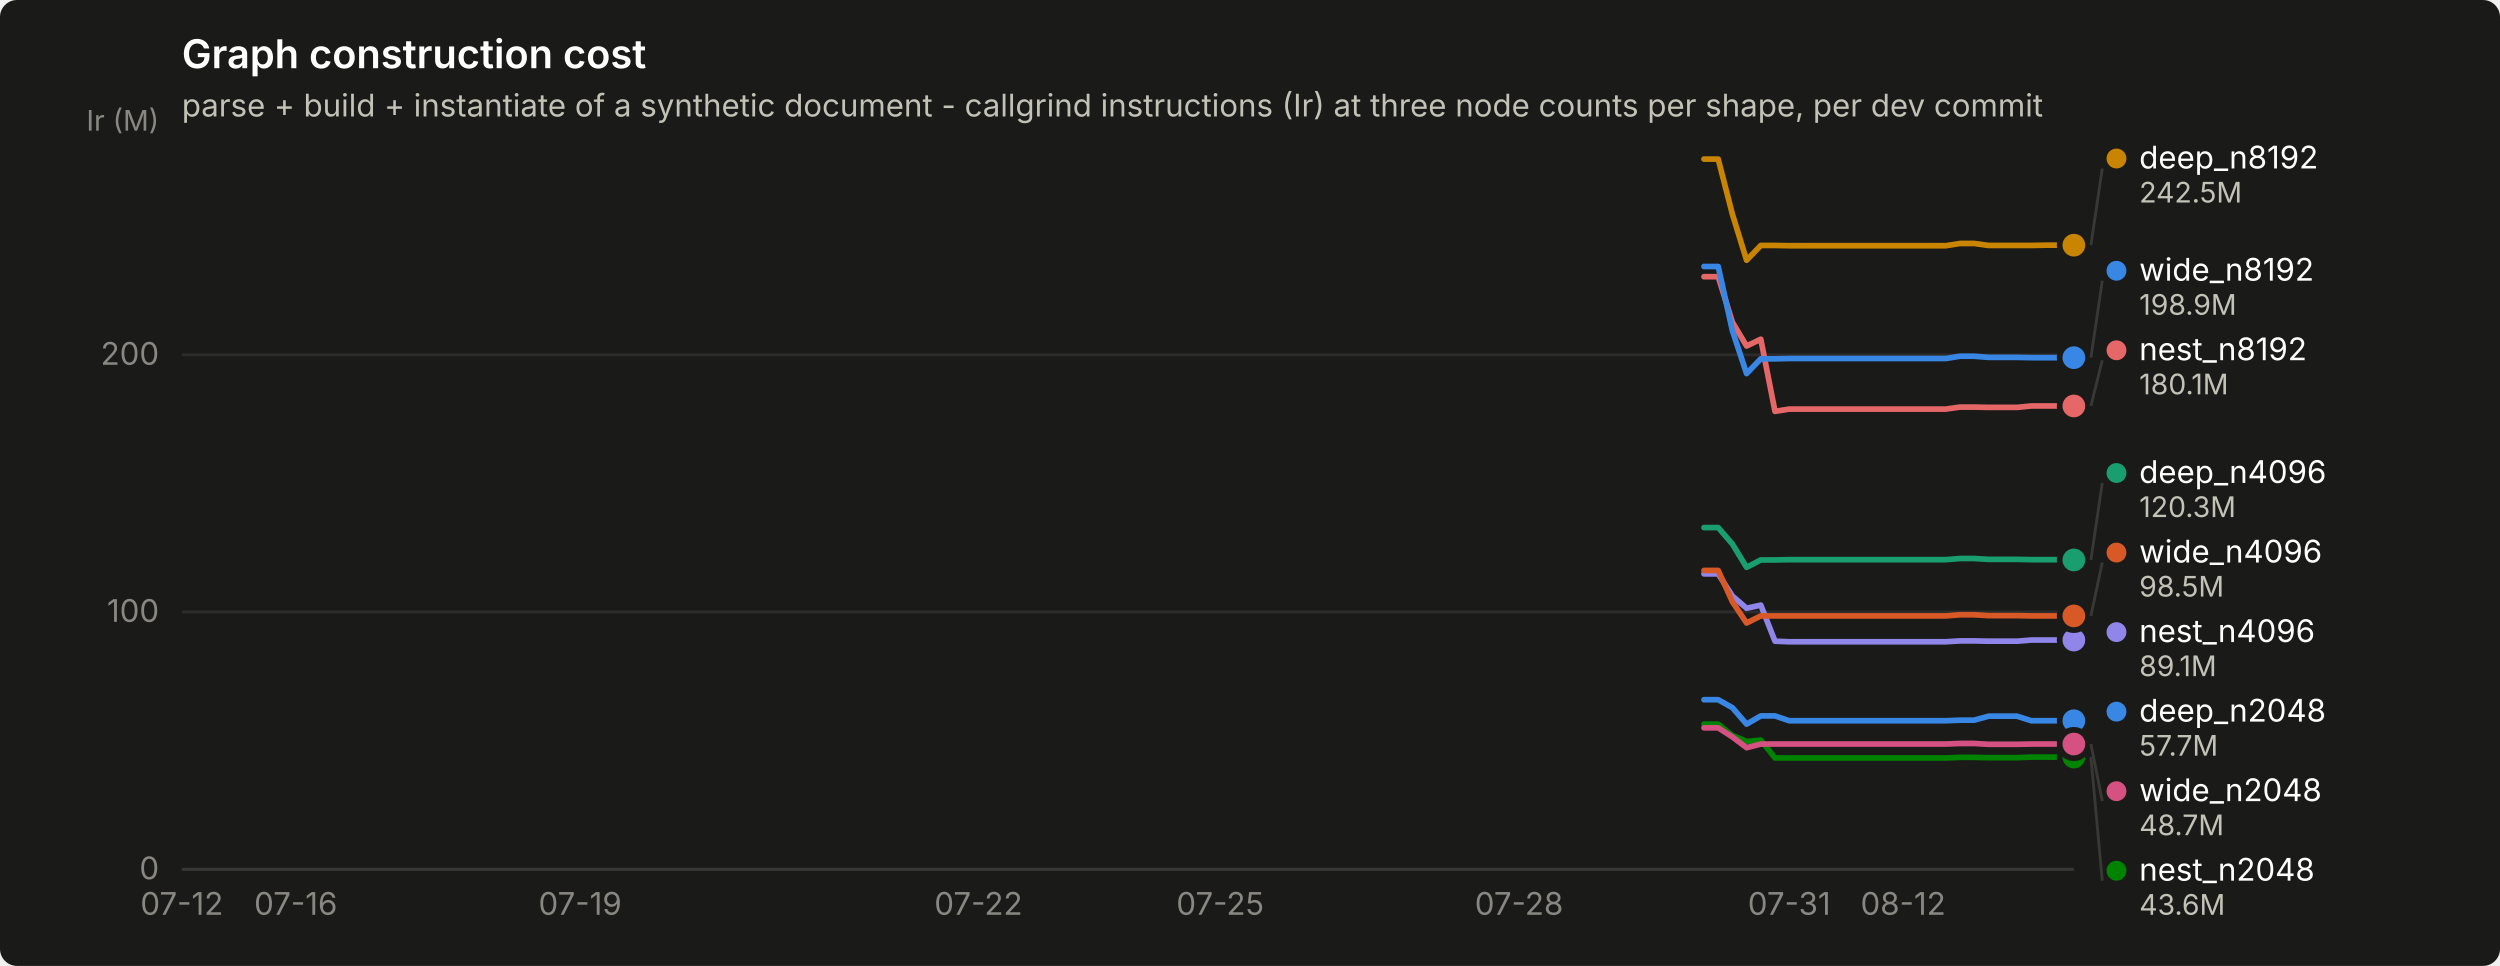
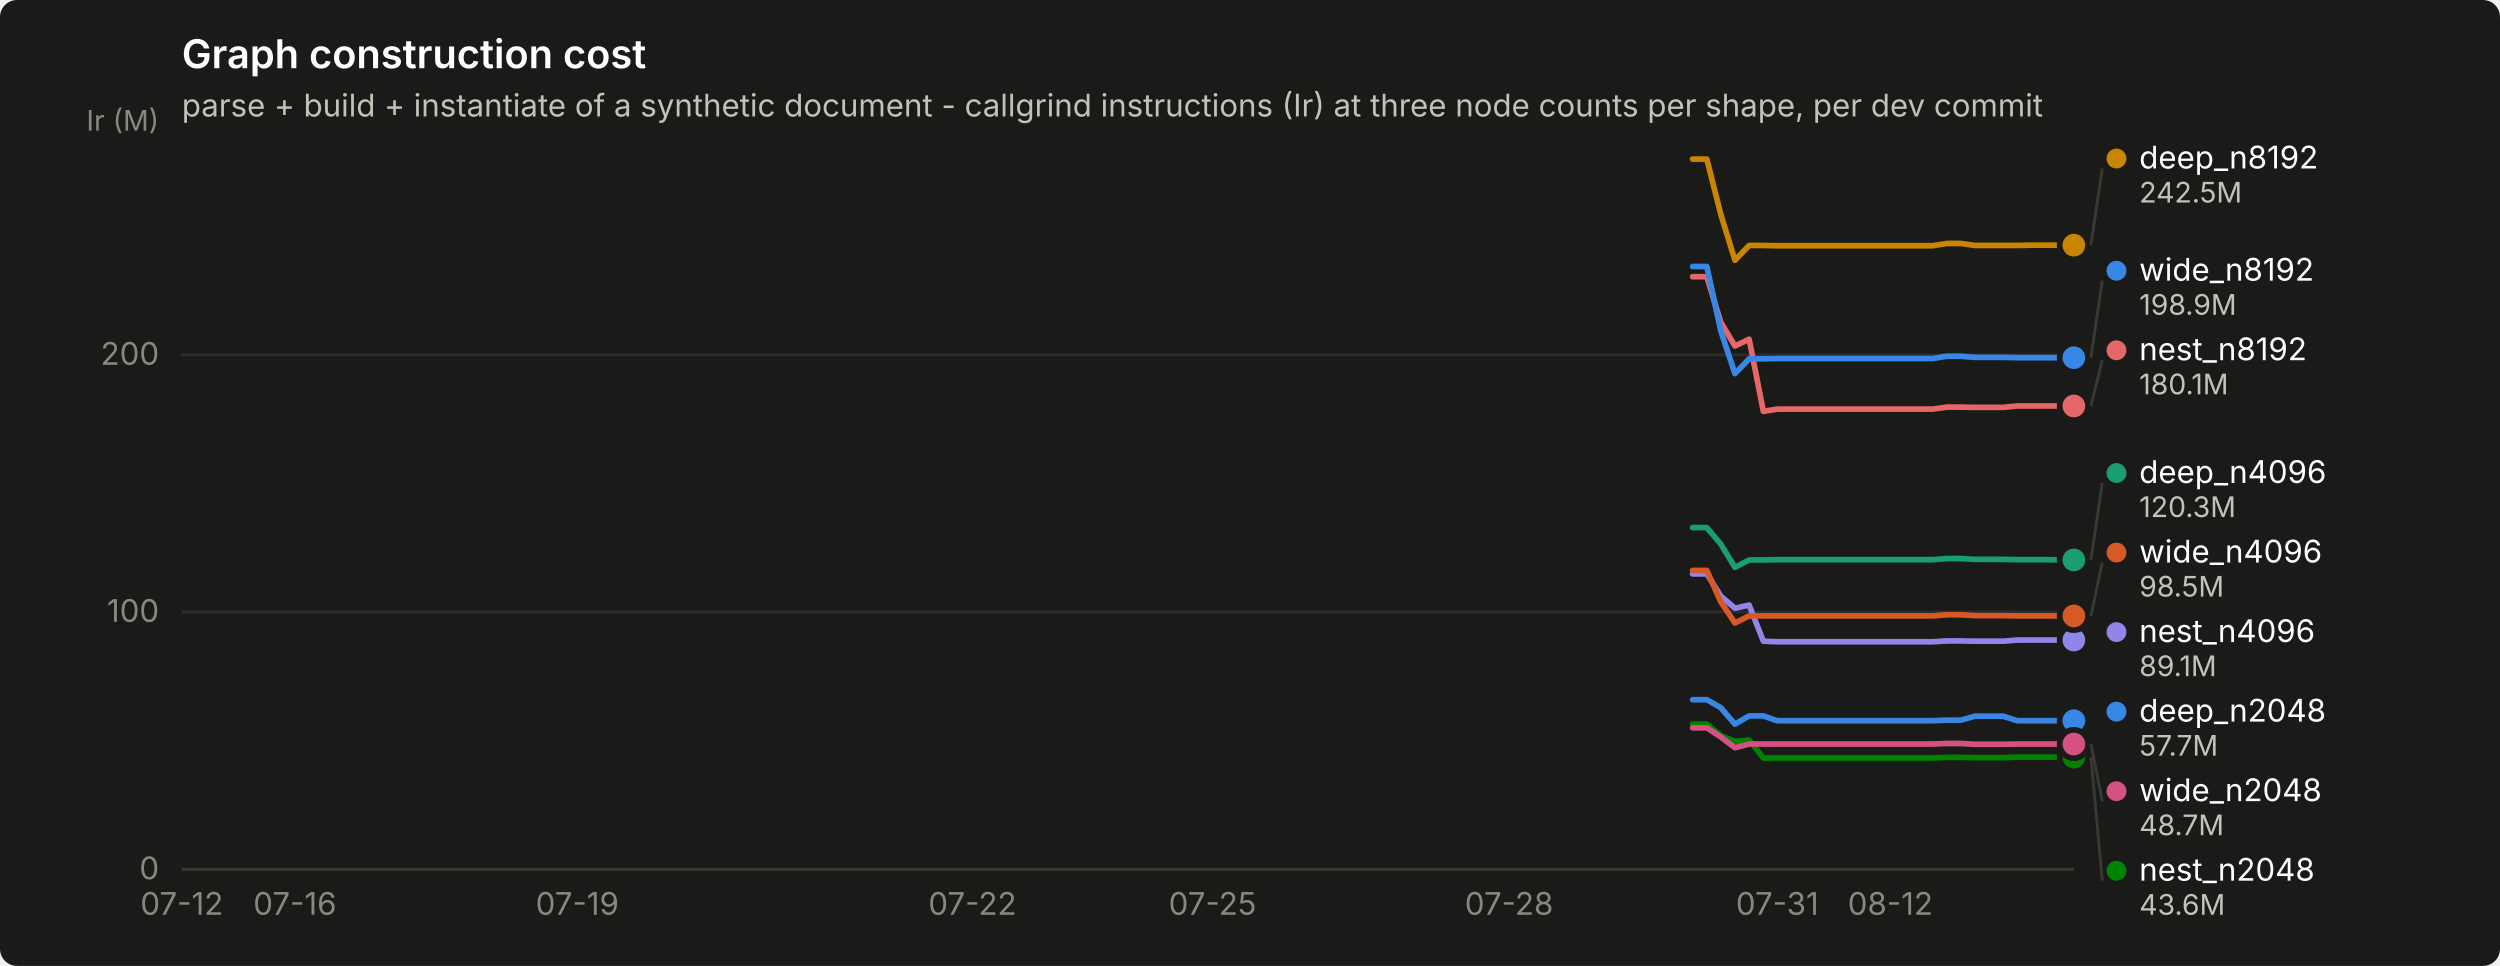
<svg xmlns="http://www.w3.org/2000/svg" width="880" height="340" viewBox="0 0 880 340" role="img" aria-label="Graph construction cost">
  <rect width="880" height="340" rx="6" fill="#1a1a19" />
  <text x="64" y="24" font-family="system-ui, -apple-system, &quot;Segoe UI&quot;, sans-serif" font-size="14" font-weight="600" fill="#ffffff">Graph construction cost</text>
  <text x="64" y="41" font-family="system-ui, -apple-system, &quot;Segoe UI&quot;, sans-serif" font-size="11" fill="#c3c2b7">parse + build + instantiate of a synthetic document - callgrind instructions (Ir) at three node counts per shape, per dev commit</text>
  <line x1="64" y1="306.0" x2="730" y2="306.0" stroke="#2c2c2a" stroke-width="1" />
  <text x="56" y="309.5" text-anchor="end" font-family="system-ui, -apple-system, &quot;Segoe UI&quot;, sans-serif" font-size="11" style="font-variant-numeric: tabular-nums" fill="#898781">0</text>
  <line x1="64" y1="215.4" x2="730" y2="215.4" stroke="#2c2c2a" stroke-width="1" />
  <text x="56" y="218.9" text-anchor="end" font-family="system-ui, -apple-system, &quot;Segoe UI&quot;, sans-serif" font-size="11" style="font-variant-numeric: tabular-nums" fill="#898781">100</text>
  <line x1="64" y1="124.9" x2="730" y2="124.9" stroke="#2c2c2a" stroke-width="1" />
  <text x="56" y="128.4" text-anchor="end" font-family="system-ui, -apple-system, &quot;Segoe UI&quot;, sans-serif" font-size="11" style="font-variant-numeric: tabular-nums" fill="#898781">200</text>
  <text x="56" y="46" text-anchor="end" font-family="system-ui, -apple-system, &quot;Segoe UI&quot;, sans-serif" font-size="10" fill="#898781">Ir (M)</text>
  <line x1="64" y1="306" x2="730" y2="306" stroke="#383835" stroke-width="1" />
  <text x="64.0" y="322" text-anchor="middle" font-family="system-ui, -apple-system, &quot;Segoe UI&quot;, sans-serif" font-size="11" style="font-variant-numeric: tabular-nums" fill="#898781">07-12</text>
-   <text x="104.1" y="322" text-anchor="middle" font-family="system-ui, -apple-system, &quot;Segoe UI&quot;, sans-serif" font-size="11" style="font-variant-numeric: tabular-nums" fill="#898781">07-16</text>
-   <text x="204.2" y="322" text-anchor="middle" font-family="system-ui, -apple-system, &quot;Segoe UI&quot;, sans-serif" font-size="11" style="font-variant-numeric: tabular-nums" fill="#898781">07-19</text>
-   <text x="344.4" y="322" text-anchor="middle" font-family="system-ui, -apple-system, &quot;Segoe UI&quot;, sans-serif" font-size="11" style="font-variant-numeric: tabular-nums" fill="#898781">07-22</text>
-   <text x="429.5" y="322" text-anchor="middle" font-family="system-ui, -apple-system, &quot;Segoe UI&quot;, sans-serif" font-size="11" style="font-variant-numeric: tabular-nums" fill="#898781">07-25</text>
-   <text x="534.7" y="322" text-anchor="middle" font-family="system-ui, -apple-system, &quot;Segoe UI&quot;, sans-serif" font-size="11" style="font-variant-numeric: tabular-nums" fill="#898781">07-28</text>
-   <text x="629.8" y="322" text-anchor="middle" font-family="system-ui, -apple-system, &quot;Segoe UI&quot;, sans-serif" font-size="11" style="font-variant-numeric: tabular-nums" fill="#898781">07-31</text>
-   <text x="669.9" y="322" text-anchor="middle" font-family="system-ui, -apple-system, &quot;Segoe UI&quot;, sans-serif" font-size="11" style="font-variant-numeric: tabular-nums" fill="#898781">08-12</text>
-   <path d="M599.8,246.3 L604.8,246.3 L609.8,249.1 L614.8,254.9 L619.8,252.0 L624.8,252.0 L629.8,253.7 L634.9,253.7 L639.9,253.7 L644.9,253.7 L649.9,253.7 L654.9,253.7 L659.9,253.7 L664.9,253.7 L669.9,253.7 L674.9,253.7 L679.9,253.7 L684.9,253.7 L689.9,253.5 L694.9,253.5 L700.0,252.1 L705.0,252.1 L710.0,252.1 L715.0,253.7 L720.0,253.7 L725.0,253.7 L730.0,253.7" fill="none" stroke="#3987e5" stroke-width="2" stroke-linejoin="round" stroke-linecap="round" />
+   <text x="103.8" y="322" text-anchor="middle" font-family="system-ui, -apple-system, &quot;Segoe UI&quot;, sans-serif" font-size="11" style="font-variant-numeric: tabular-nums" fill="#898781">07-16</text>
+   <text x="203.2" y="322" text-anchor="middle" font-family="system-ui, -apple-system, &quot;Segoe UI&quot;, sans-serif" font-size="11" style="font-variant-numeric: tabular-nums" fill="#898781">07-19</text>
+   <text x="342.3" y="322" text-anchor="middle" font-family="system-ui, -apple-system, &quot;Segoe UI&quot;, sans-serif" font-size="11" style="font-variant-numeric: tabular-nums" fill="#898781">07-22</text>
+   <text x="426.8" y="322" text-anchor="middle" font-family="system-ui, -apple-system, &quot;Segoe UI&quot;, sans-serif" font-size="11" style="font-variant-numeric: tabular-nums" fill="#898781">07-25</text>
+   <text x="531.2" y="322" text-anchor="middle" font-family="system-ui, -apple-system, &quot;Segoe UI&quot;, sans-serif" font-size="11" style="font-variant-numeric: tabular-nums" fill="#898781">07-28</text>
+   <text x="625.6" y="322" text-anchor="middle" font-family="system-ui, -apple-system, &quot;Segoe UI&quot;, sans-serif" font-size="11" style="font-variant-numeric: tabular-nums" fill="#898781">07-31</text>
+   <text x="665.4" y="322" text-anchor="middle" font-family="system-ui, -apple-system, &quot;Segoe UI&quot;, sans-serif" font-size="11" style="font-variant-numeric: tabular-nums" fill="#898781">08-12</text>
+   <path d="M595.8,246.3 L600.8,246.3 L605.7,249.1 L610.7,254.9 L615.7,252.0 L620.7,252.0 L625.6,253.7 L630.6,253.7 L635.6,253.7 L640.5,253.7 L645.5,253.7 L650.5,253.7 L655.4,253.7 L660.4,253.7 L665.4,253.7 L670.4,253.7 L675.3,253.7 L680.3,253.7 L685.3,253.5 L690.2,253.5 L695.2,252.1 L700.2,252.1 L705.1,252.1 L710.1,253.7 L715.1,253.7 L720.1,253.7 L725.0,253.7 L730.0,253.7" fill="none" stroke="#3987e5" stroke-width="2" stroke-linejoin="round" stroke-linecap="round" />
  <circle cx="730.0" cy="253.7" r="6" fill="#1a1a19" />
  <circle cx="730.0" cy="253.7" r="4" fill="#3987e5" />
-   <path d="M599.8,185.7 L604.8,185.7 L609.8,191.5 L614.8,199.7 L619.8,197.1 L624.8,197.1 L629.8,197.0 L634.9,197.0 L639.9,197.0 L644.9,197.0 L649.9,197.0 L654.9,197.0 L659.9,197.0 L664.9,197.0 L669.9,197.0 L674.9,197.0 L679.9,197.0 L684.9,197.0 L689.9,196.6 L694.9,196.6 L700.0,196.9 L705.0,196.9 L710.0,196.9 L715.0,197.0 L720.0,197.0 L725.0,197.0 L730.0,197.1" fill="none" stroke="#199e70" stroke-width="2" stroke-linejoin="round" stroke-linecap="round" />
+   <path d="M595.8,185.7 L600.8,185.7 L605.7,191.5 L610.7,199.7 L615.7,197.1 L620.7,197.1 L625.6,197.0 L630.6,197.0 L635.6,197.0 L640.5,197.0 L645.5,197.0 L650.5,197.0 L655.4,197.0 L660.4,197.0 L665.4,197.0 L670.4,197.0 L675.3,197.0 L680.3,197.0 L685.3,196.6 L690.2,196.6 L695.2,196.9 L700.2,196.9 L705.1,196.9 L710.1,197.0 L715.1,197.0 L720.1,197.0 L725.0,197.1 L730.0,197.1" fill="none" stroke="#199e70" stroke-width="2" stroke-linejoin="round" stroke-linecap="round" />
  <circle cx="730.0" cy="197.1" r="6" fill="#1a1a19" />
  <circle cx="730.0" cy="197.1" r="4" fill="#199e70" />
-   <path d="M599.8,56.0 L604.8,56.0 L609.8,75.4 L614.8,91.6 L619.8,86.4 L624.8,86.4 L629.8,86.5 L634.9,86.5 L639.9,86.5 L644.9,86.5 L649.9,86.5 L654.9,86.5 L659.9,86.5 L664.9,86.5 L669.9,86.5 L674.9,86.5 L679.9,86.5 L684.9,86.5 L689.9,85.7 L694.9,85.7 L700.0,86.4 L705.0,86.4 L710.0,86.4 L715.0,86.4 L720.0,86.3 L725.0,86.3 L730.0,86.3" fill="none" stroke="#c98500" stroke-width="2" stroke-linejoin="round" stroke-linecap="round" />
+   <path d="M595.8,56.0 L600.8,56.0 L605.7,75.4 L610.7,91.6 L615.7,86.4 L620.7,86.4 L625.6,86.5 L630.6,86.5 L635.6,86.5 L640.5,86.5 L645.5,86.5 L650.5,86.5 L655.4,86.5 L660.4,86.5 L665.4,86.5 L670.4,86.5 L675.3,86.5 L680.3,86.5 L685.3,85.7 L690.2,85.7 L695.2,86.4 L700.2,86.4 L705.1,86.4 L710.1,86.4 L715.1,86.3 L720.1,86.3 L725.0,86.3 L730.0,86.3" fill="none" stroke="#c98500" stroke-width="2" stroke-linejoin="round" stroke-linecap="round" />
  <circle cx="730.0" cy="86.3" r="6" fill="#1a1a19" />
  <circle cx="730.0" cy="86.3" r="4" fill="#c98500" />
-   <path d="M599.8,254.9 L604.8,254.9 L609.8,258.9 L614.8,261.0 L619.8,260.5 L624.8,266.8 L629.8,266.8 L634.9,266.8 L639.9,266.8 L644.9,266.8 L649.9,266.8 L654.9,266.8 L659.9,266.8 L664.9,266.8 L669.9,266.8 L674.9,266.8 L679.9,266.8 L684.9,266.8 L689.9,266.6 L694.9,266.6 L700.0,266.7 L705.0,266.7 L710.0,266.7 L715.0,266.5 L720.0,266.5 L725.0,266.5 L730.0,266.5" fill="none" stroke="#008300" stroke-width="2" stroke-linejoin="round" stroke-linecap="round" />
+   <path d="M595.8,254.9 L600.8,254.9 L605.7,258.9 L610.7,261.0 L615.7,260.5 L620.7,266.8 L625.6,266.8 L630.6,266.8 L635.6,266.8 L640.5,266.8 L645.5,266.8 L650.5,266.8 L655.4,266.8 L660.4,266.8 L665.4,266.8 L670.4,266.8 L675.3,266.8 L680.3,266.8 L685.3,266.6 L690.2,266.6 L695.2,266.7 L700.2,266.7 L705.1,266.7 L710.1,266.5 L715.1,266.5 L720.1,266.5 L725.0,266.5 L730.0,266.5" fill="none" stroke="#008300" stroke-width="2" stroke-linejoin="round" stroke-linecap="round" />
  <circle cx="730.0" cy="266.5" r="6" fill="#1a1a19" />
  <circle cx="730.0" cy="266.5" r="4" fill="#008300" />
-   <path d="M599.8,202.0 L604.8,202.0 L609.8,209.8 L614.8,214.1 L619.8,213.0 L624.8,225.7 L629.8,225.9 L634.9,225.9 L639.9,225.9 L644.9,225.9 L649.9,225.9 L654.9,225.9 L659.9,225.9 L664.9,225.9 L669.9,225.9 L674.9,225.9 L679.9,225.9 L684.9,225.9 L689.9,225.6 L694.9,225.6 L700.0,225.7 L705.0,225.7 L710.0,225.7 L715.0,225.3 L720.0,225.3 L725.0,225.3 L730.0,225.3" fill="none" stroke="#9085e9" stroke-width="2" stroke-linejoin="round" stroke-linecap="round" />
+   <path d="M595.8,202.0 L600.8,202.0 L605.7,209.8 L610.7,214.1 L615.7,213.0 L620.7,225.7 L625.6,225.9 L630.6,225.9 L635.6,225.9 L640.5,225.9 L645.5,225.9 L650.5,225.9 L655.4,225.9 L660.4,225.9 L665.4,225.9 L670.4,225.9 L675.3,225.9 L680.3,225.9 L685.3,225.6 L690.2,225.6 L695.2,225.7 L700.2,225.7 L705.1,225.7 L710.1,225.3 L715.1,225.3 L720.1,225.3 L725.0,225.3 L730.0,225.3" fill="none" stroke="#9085e9" stroke-width="2" stroke-linejoin="round" stroke-linecap="round" />
  <circle cx="730.0" cy="225.3" r="6" fill="#1a1a19" />
  <circle cx="730.0" cy="225.3" r="4" fill="#9085e9" />
-   <path d="M599.8,97.4 L604.8,97.4 L609.8,113.4 L614.8,121.8 L619.8,119.4 L624.8,144.8 L629.8,144.0 L634.9,144.0 L639.9,144.0 L644.9,144.0 L649.9,144.0 L654.9,144.0 L659.9,144.0 L664.9,144.0 L669.9,144.0 L674.9,144.0 L679.9,144.0 L684.9,144.0 L689.9,143.3 L694.9,143.3 L700.0,143.4 L705.0,143.4 L710.0,143.4 L715.0,142.9 L720.0,142.9 L725.0,142.9 L730.0,142.9" fill="none" stroke="#e66767" stroke-width="2" stroke-linejoin="round" stroke-linecap="round" />
+   <path d="M595.8,97.4 L600.8,97.4 L605.7,113.4 L610.7,121.8 L615.7,119.4 L620.7,144.8 L625.6,144.0 L630.6,144.0 L635.6,144.0 L640.5,144.0 L645.5,144.0 L650.5,144.0 L655.4,144.0 L660.4,144.0 L665.4,144.0 L670.4,144.0 L675.3,144.0 L680.3,144.0 L685.3,143.3 L690.2,143.3 L695.2,143.4 L700.2,143.4 L705.1,143.4 L710.1,142.9 L715.1,142.9 L720.1,142.9 L725.0,142.9 L730.0,142.9" fill="none" stroke="#e66767" stroke-width="2" stroke-linejoin="round" stroke-linecap="round" />
  <circle cx="730.0" cy="142.9" r="6" fill="#1a1a19" />
  <circle cx="730.0" cy="142.9" r="4" fill="#e66767" />
-   <path d="M599.8,256.2 L604.8,256.2 L609.8,259.4 L614.8,263.2 L619.8,261.9 L624.8,261.9 L629.8,261.9 L634.9,261.9 L639.9,261.9 L644.9,261.9 L649.9,261.9 L654.9,261.9 L659.9,261.9 L664.9,261.9 L669.9,261.9 L674.9,261.9 L679.9,261.9 L684.9,261.9 L689.9,261.7 L694.9,261.7 L700.0,262.0 L705.0,262.0 L710.0,262.0 L715.0,261.9 L720.0,261.9 L725.0,261.9 L730.0,261.9" fill="none" stroke="#d55181" stroke-width="2" stroke-linejoin="round" stroke-linecap="round" />
+   <path d="M595.8,256.2 L600.8,256.2 L605.7,259.4 L610.7,263.2 L615.7,261.9 L620.7,261.9 L625.6,261.9 L630.6,261.9 L635.6,261.9 L640.5,261.9 L645.5,261.9 L650.5,261.9 L655.4,261.9 L660.4,261.9 L665.4,261.9 L670.4,261.9 L675.3,261.9 L680.3,261.9 L685.3,261.7 L690.2,261.7 L695.2,262.0 L700.2,262.0 L705.1,262.0 L710.1,261.9 L715.1,261.9 L720.1,261.9 L725.0,261.9 L730.0,261.9" fill="none" stroke="#d55181" stroke-width="2" stroke-linejoin="round" stroke-linecap="round" />
  <circle cx="730.0" cy="261.9" r="6" fill="#1a1a19" />
  <circle cx="730.0" cy="261.9" r="4" fill="#d55181" />
-   <path d="M599.8,200.8 L604.8,200.8 L609.8,211.8 L614.8,219.3 L619.8,216.8 L624.8,216.8 L629.8,216.8 L634.9,216.8 L639.9,216.8 L644.9,216.8 L649.9,216.8 L654.9,216.8 L659.9,216.8 L664.9,216.8 L669.9,216.8 L674.9,216.8 L679.9,216.8 L684.9,216.8 L689.9,216.4 L694.9,216.4 L700.0,216.7 L705.0,216.7 L710.0,216.7 L715.0,216.8 L720.0,216.8 L725.0,216.8 L730.0,216.8" fill="none" stroke="#d95926" stroke-width="2" stroke-linejoin="round" stroke-linecap="round" />
+   <path d="M595.8,200.8 L600.8,200.8 L605.7,211.8 L610.7,219.3 L615.7,216.8 L620.7,216.8 L625.6,216.8 L630.6,216.8 L635.6,216.8 L640.5,216.8 L645.5,216.8 L650.5,216.8 L655.4,216.8 L660.4,216.8 L665.4,216.8 L670.4,216.8 L675.3,216.8 L680.3,216.8 L685.3,216.4 L690.2,216.4 L695.2,216.7 L700.2,216.7 L705.1,216.7 L710.1,216.8 L715.1,216.8 L720.1,216.8 L725.0,216.8 L730.0,216.8" fill="none" stroke="#d95926" stroke-width="2" stroke-linejoin="round" stroke-linecap="round" />
  <circle cx="730.0" cy="216.8" r="6" fill="#1a1a19" />
  <circle cx="730.0" cy="216.8" r="4" fill="#d95926" />
-   <path d="M599.8,93.8 L604.8,93.8 L609.8,116.4 L614.8,131.5 L619.8,126.3 L624.8,126.3 L629.8,126.2 L634.9,126.2 L639.9,126.2 L644.9,126.2 L649.9,126.2 L654.9,126.2 L659.9,126.2 L664.9,126.2 L669.9,126.2 L674.9,126.2 L679.9,126.2 L684.9,126.2 L689.9,125.4 L694.9,125.4 L700.0,125.8 L705.0,125.8 L710.0,125.8 L715.0,125.9 L720.0,125.9 L725.0,125.9 L730.0,125.9" fill="none" stroke="#3987e5" stroke-width="2" stroke-linejoin="round" stroke-linecap="round" />
+   <path d="M595.8,93.8 L600.8,93.8 L605.7,116.4 L610.7,131.5 L615.7,126.3 L620.7,126.3 L625.6,126.2 L630.6,126.2 L635.6,126.2 L640.5,126.2 L645.5,126.2 L650.5,126.2 L655.4,126.2 L660.4,126.2 L665.4,126.2 L670.4,126.2 L675.3,126.2 L680.3,126.2 L685.3,125.4 L690.2,125.4 L695.2,125.8 L700.2,125.8 L705.1,125.8 L710.1,125.9 L715.1,125.9 L720.1,125.9 L725.0,125.9 L730.0,125.9" fill="none" stroke="#3987e5" stroke-width="2" stroke-linejoin="round" stroke-linecap="round" />
  <circle cx="730.0" cy="125.9" r="6" fill="#1a1a19" />
  <circle cx="730.0" cy="125.9" r="4" fill="#3987e5" />
  <line x1="736.0" y1="86.3" x2="740.0" y2="59.3" stroke="#383835" stroke-width="1" />
  <circle cx="745.0" cy="55.8" r="3.5" fill="#c98500" />
  <text x="753.0" y="59.3" font-family="system-ui, -apple-system, &quot;Segoe UI&quot;, sans-serif" font-size="11" fill="#ffffff">deep_n8192</text>
  <text x="753.0" y="71.3" font-family="system-ui, -apple-system, &quot;Segoe UI&quot;, sans-serif" font-size="10" style="font-variant-numeric: tabular-nums" fill="#c3c2b7">242.5M</text>
  <line x1="736.0" y1="125.9" x2="740.0" y2="98.8" stroke="#383835" stroke-width="1" />
  <circle cx="745.0" cy="95.3" r="3.5" fill="#3987e5" />
  <text x="753.0" y="98.8" font-family="system-ui, -apple-system, &quot;Segoe UI&quot;, sans-serif" font-size="11" fill="#ffffff">wide_n8192</text>
  <text x="753.0" y="110.8" font-family="system-ui, -apple-system, &quot;Segoe UI&quot;, sans-serif" font-size="10" style="font-variant-numeric: tabular-nums" fill="#c3c2b7">198.9M</text>
  <line x1="736.0" y1="142.9" x2="740.0" y2="126.8" stroke="#383835" stroke-width="1" />
  <circle cx="745.0" cy="123.3" r="3.5" fill="#e66767" />
  <text x="753.0" y="126.8" font-family="system-ui, -apple-system, &quot;Segoe UI&quot;, sans-serif" font-size="11" fill="#ffffff">nest_n8192</text>
  <text x="753.0" y="138.8" font-family="system-ui, -apple-system, &quot;Segoe UI&quot;, sans-serif" font-size="10" style="font-variant-numeric: tabular-nums" fill="#c3c2b7">180.1M</text>
  <line x1="736.0" y1="197.1" x2="740.0" y2="170.0" stroke="#383835" stroke-width="1" />
  <circle cx="745.0" cy="166.5" r="3.5" fill="#199e70" />
  <text x="753.0" y="170.0" font-family="system-ui, -apple-system, &quot;Segoe UI&quot;, sans-serif" font-size="11" fill="#ffffff">deep_n4096</text>
  <text x="753.0" y="182.0" font-family="system-ui, -apple-system, &quot;Segoe UI&quot;, sans-serif" font-size="10" style="font-variant-numeric: tabular-nums" fill="#c3c2b7">120.3M</text>
  <line x1="736.0" y1="216.8" x2="740.0" y2="198.0" stroke="#383835" stroke-width="1" />
  <circle cx="745.0" cy="194.5" r="3.5" fill="#d95926" />
  <text x="753.0" y="198.0" font-family="system-ui, -apple-system, &quot;Segoe UI&quot;, sans-serif" font-size="11" fill="#ffffff">wide_n4096</text>
  <text x="753.0" y="210.0" font-family="system-ui, -apple-system, &quot;Segoe UI&quot;, sans-serif" font-size="10" style="font-variant-numeric: tabular-nums" fill="#c3c2b7">98.5M</text>
  <circle cx="745.0" cy="222.5" r="3.5" fill="#9085e9" />
  <text x="753.0" y="226.0" font-family="system-ui, -apple-system, &quot;Segoe UI&quot;, sans-serif" font-size="11" fill="#ffffff">nest_n4096</text>
  <text x="753.0" y="238.0" font-family="system-ui, -apple-system, &quot;Segoe UI&quot;, sans-serif" font-size="10" style="font-variant-numeric: tabular-nums" fill="#c3c2b7">89.1M</text>
  <circle cx="745.0" cy="250.5" r="3.5" fill="#3987e5" />
  <text x="753.0" y="254.0" font-family="system-ui, -apple-system, &quot;Segoe UI&quot;, sans-serif" font-size="11" fill="#ffffff">deep_n2048</text>
  <text x="753.0" y="266.0" font-family="system-ui, -apple-system, &quot;Segoe UI&quot;, sans-serif" font-size="10" style="font-variant-numeric: tabular-nums" fill="#c3c2b7">57.7M</text>
  <line x1="736.0" y1="261.9" x2="740.0" y2="282.0" stroke="#383835" stroke-width="1" />
  <circle cx="745.0" cy="278.5" r="3.5" fill="#d55181" />
  <text x="753.0" y="282.0" font-family="system-ui, -apple-system, &quot;Segoe UI&quot;, sans-serif" font-size="11" fill="#ffffff">wide_n2048</text>
  <text x="753.0" y="294.0" font-family="system-ui, -apple-system, &quot;Segoe UI&quot;, sans-serif" font-size="10" style="font-variant-numeric: tabular-nums" fill="#c3c2b7">48.7M</text>
  <line x1="736.0" y1="266.5" x2="740.0" y2="310.0" stroke="#383835" stroke-width="1" />
  <circle cx="745.0" cy="306.5" r="3.5" fill="#008300" />
  <text x="753.0" y="310.0" font-family="system-ui, -apple-system, &quot;Segoe UI&quot;, sans-serif" font-size="11" fill="#ffffff">nest_n2048</text>
  <text x="753.0" y="322.0" font-family="system-ui, -apple-system, &quot;Segoe UI&quot;, sans-serif" font-size="10" style="font-variant-numeric: tabular-nums" fill="#c3c2b7">43.6M</text>
</svg>
